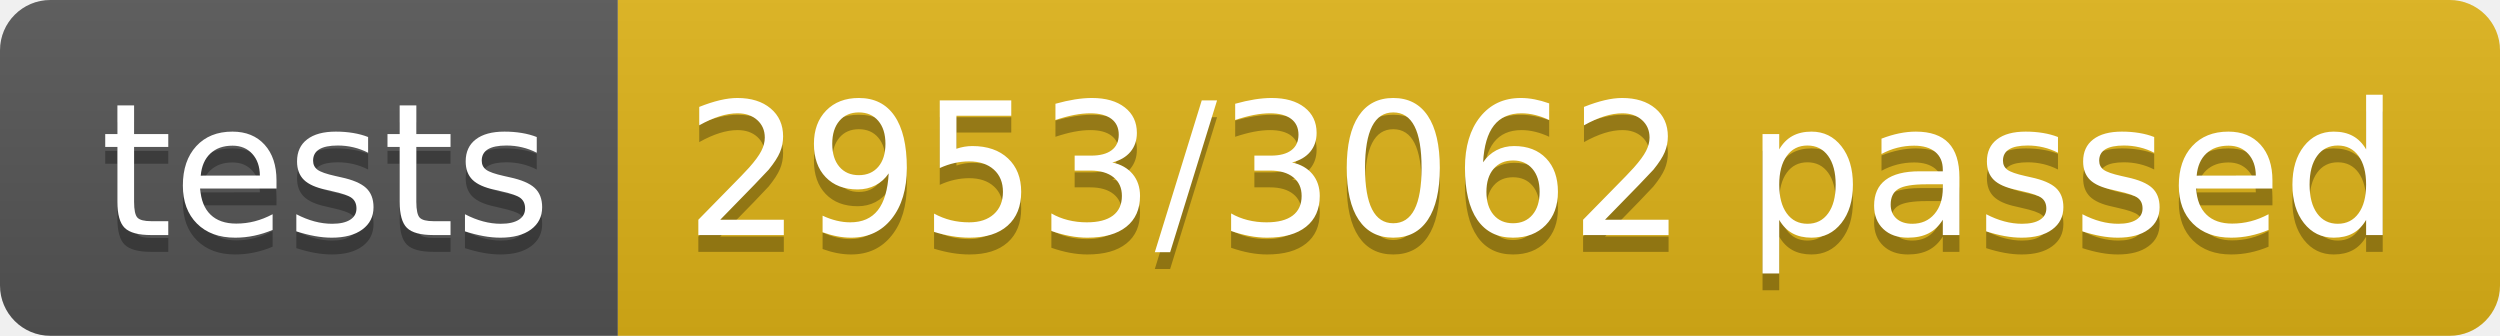
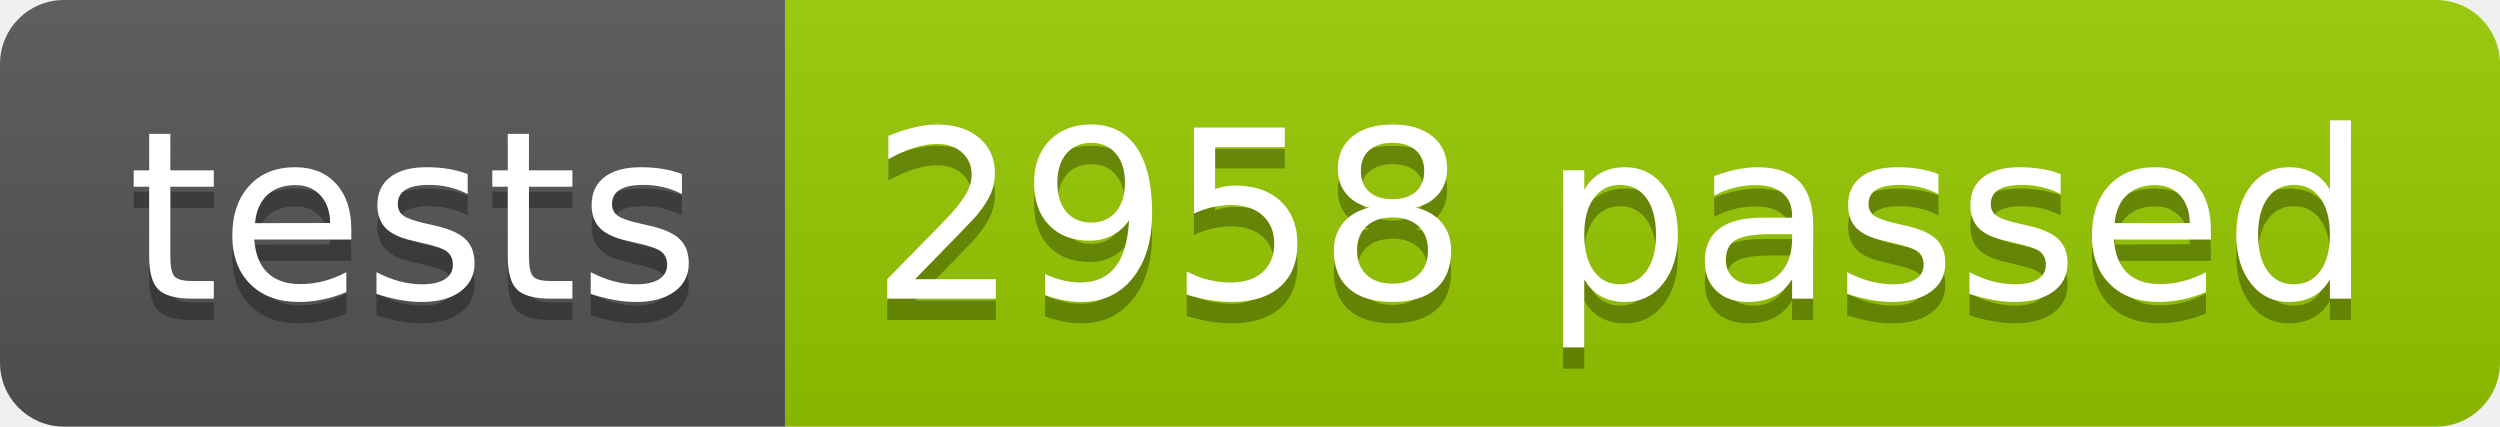
- <svg xmlns="http://www.w3.org/2000/svg" width="148.9" height="20">
+ <svg xmlns="http://www.w3.org/2000/svg" width="117.2" height="20">
  <linearGradient id="smooth" x2="0" y2="100%">
    <stop offset="0" stop-color="#bbb" stop-opacity=".1" />
    <stop offset="1" stop-opacity=".1" />
  </linearGradient>
  <clipPath id="round">
-     <rect width="148.9" height="20" rx="3" fill="#fff" />
+     <rect width="117.2" height="20" rx="3" fill="#fff" />
  </clipPath>
  <g clip-path="url(#round)">
    <rect width="36.8" height="20" fill="#555" />
-     <rect x="36.8" width="112.1" height="20" fill="#dfb317" />
-     <rect width="148.9" height="20" fill="url(#smooth)" />
+     <rect x="36.8" width="80.4" height="20" fill="#97CA00" />
+     <rect width="117.2" height="20" fill="url(#smooth)" />
  </g>
  <g fill="#fff" text-anchor="middle" font-family="DejaVu Sans,Verdana,Geneva,sans-serif" font-size="110">
    <text x="194.0" y="150" fill="#010101" fill-opacity=".3" transform="scale(0.1)" textLength="268.0" lengthAdjust="spacing">tests</text>
    <text x="194.0" y="140" transform="scale(0.1)" textLength="268.0" lengthAdjust="spacing">tests</text>
-     <text x="918.5" y="150" fill="#010101" fill-opacity=".3" transform="scale(0.1)" textLength="1021.0" lengthAdjust="spacing">2953/3062 passed</text>
-     <text x="918.5" y="140" transform="scale(0.1)" textLength="1021.0" lengthAdjust="spacing">2953/3062 passed</text>
+     <text x="760.0" y="150" fill="#010101" fill-opacity=".3" transform="scale(0.1)" textLength="704.0" lengthAdjust="spacing">2958 passed</text>
+     <text x="760.0" y="140" transform="scale(0.1)" textLength="704.0" lengthAdjust="spacing">2958 passed</text>
  </g>
</svg>
